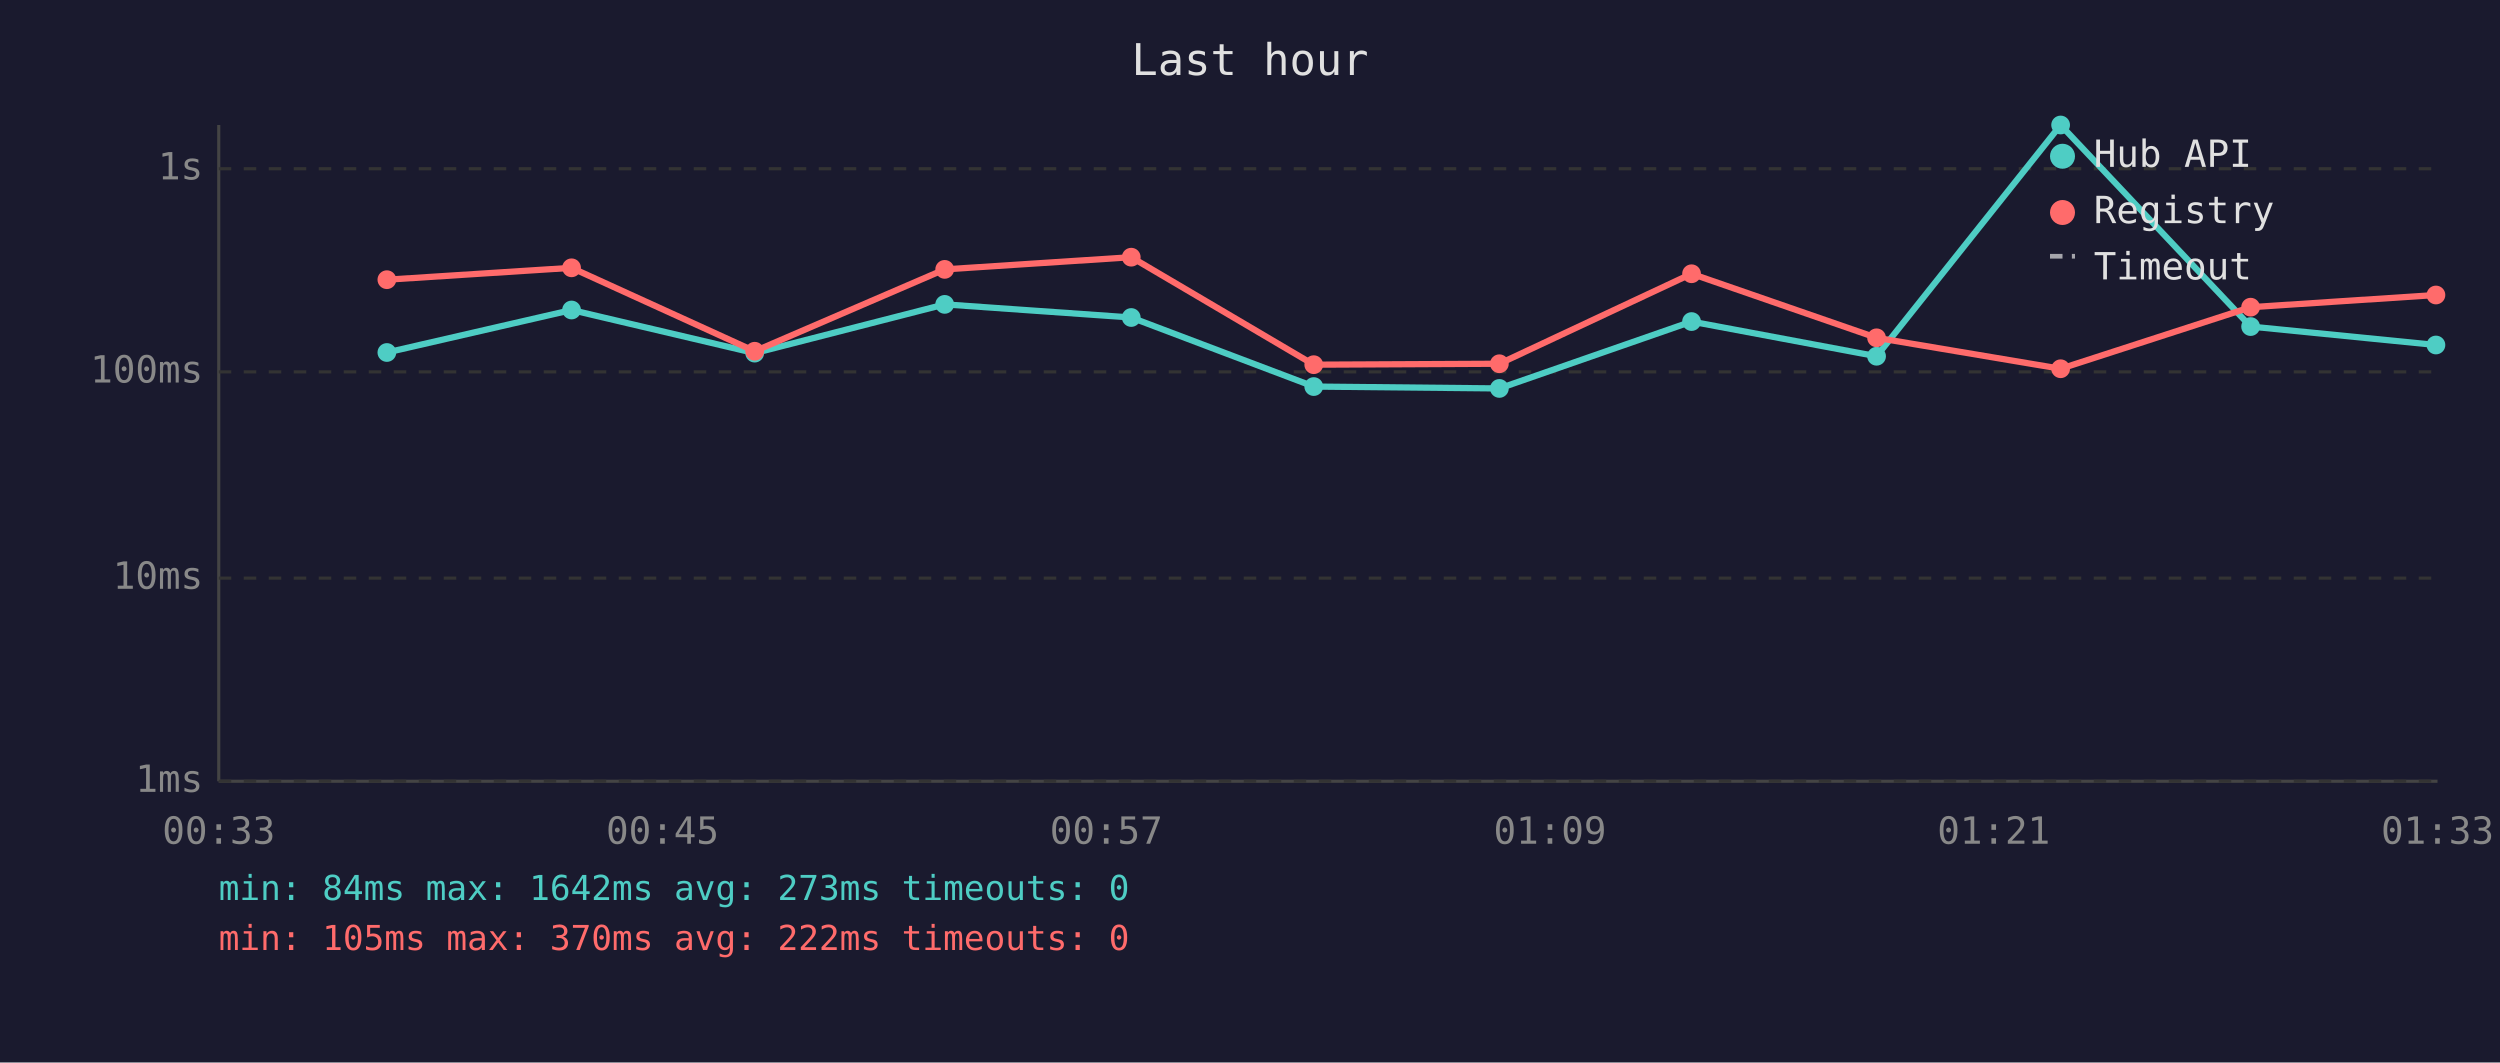
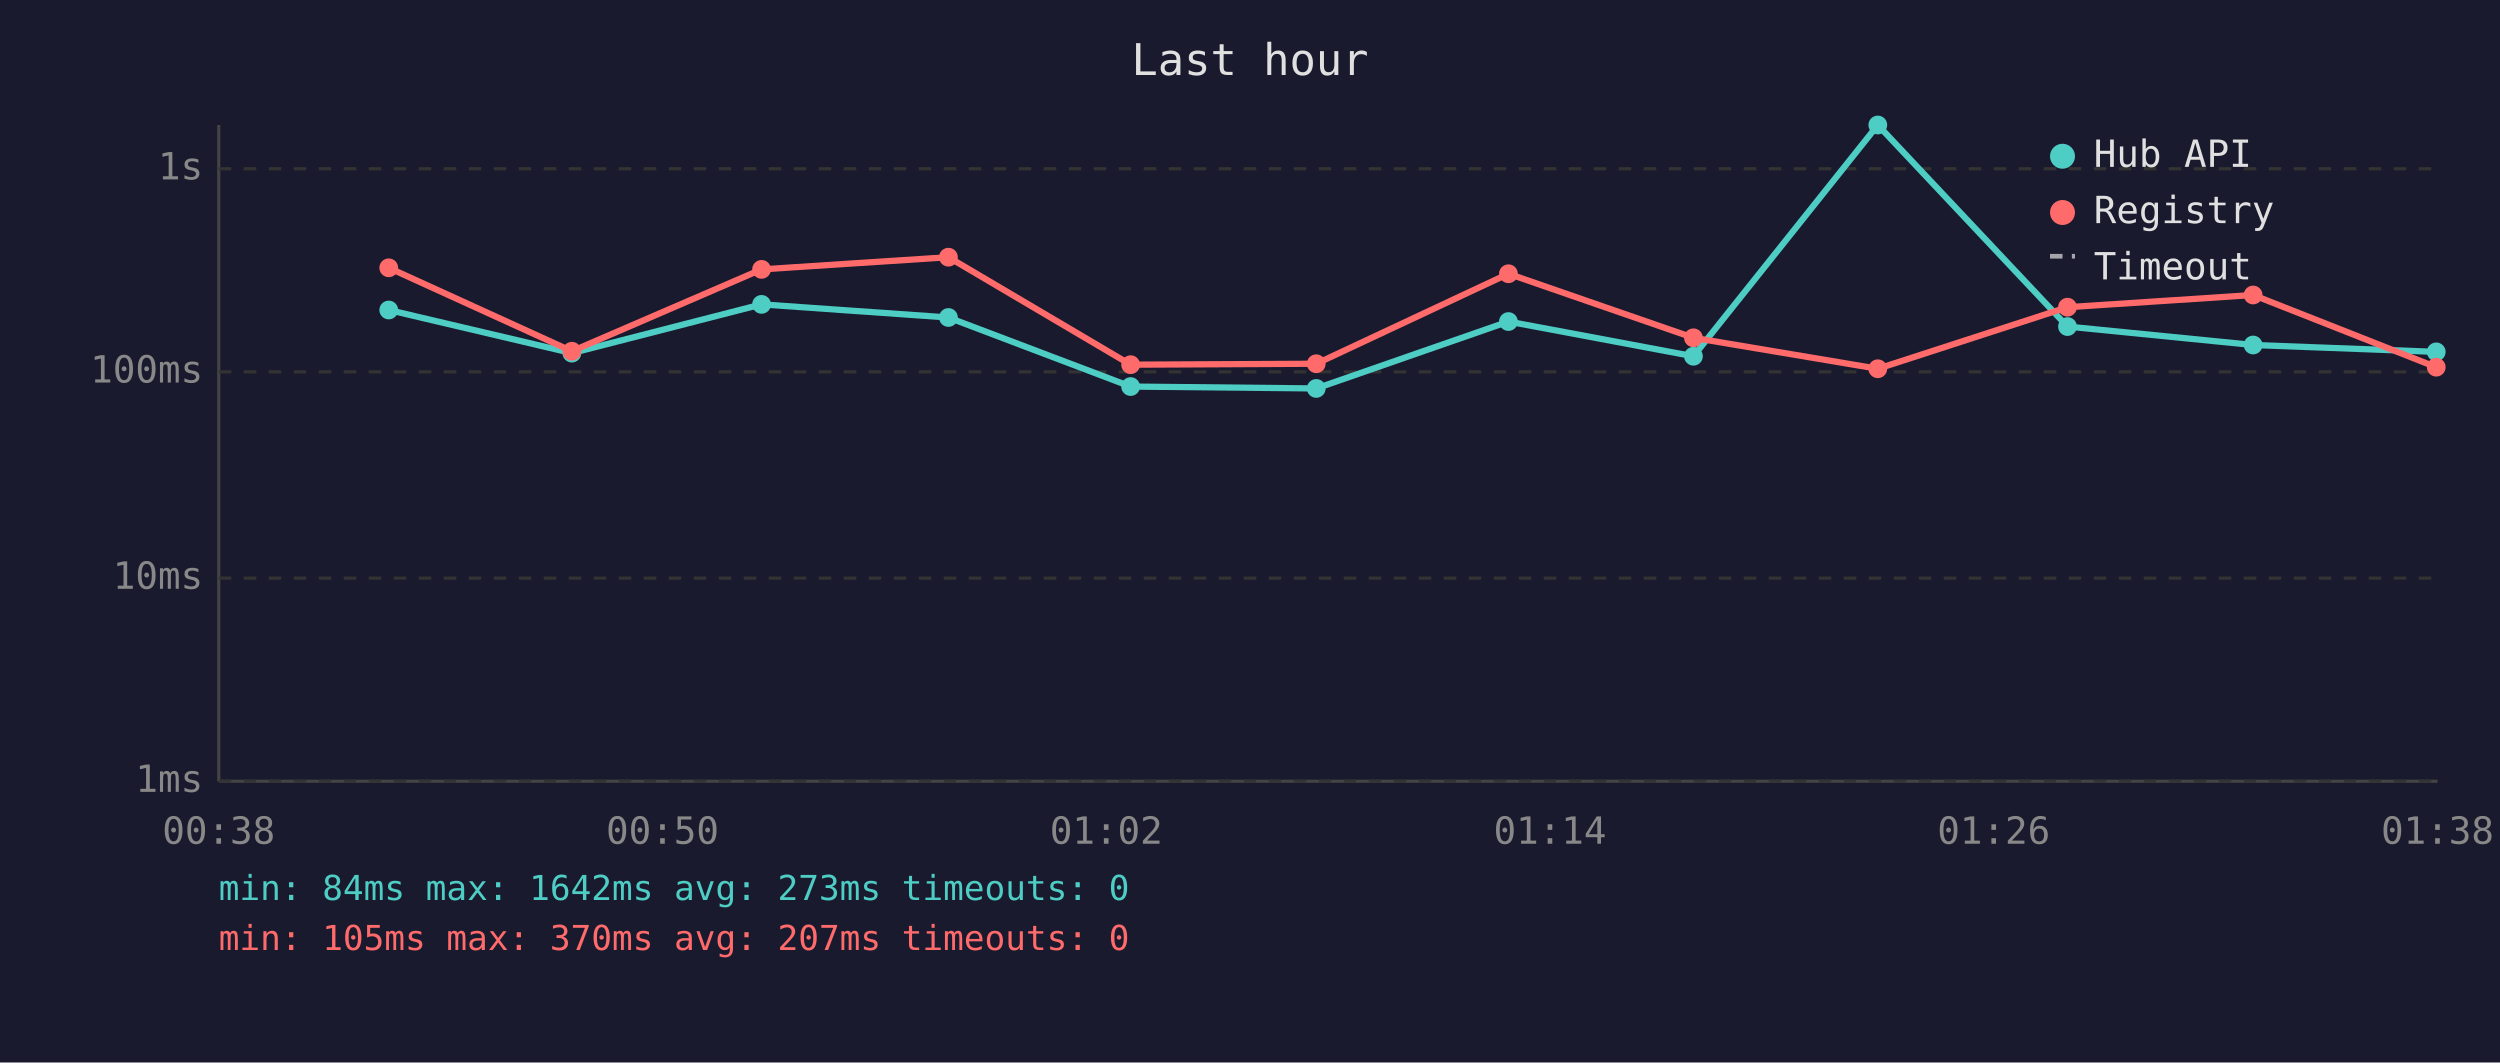
<svg xmlns="http://www.w3.org/2000/svg" viewBox="0 0 800 340" font-family="monospace" font-size="12">
  <rect width="800" height="340" fill="#1a1a2e" />
  <text x="400" y="24" fill="#e0e0e0" font-size="14" text-anchor="middle">Last hour</text>
  <line x1="70" y1="40" x2="70" y2="250" stroke="#444" stroke-width="1" />
  <line x1="70" y1="250" x2="780" y2="250" stroke="#444" stroke-width="1" />
  <line x1="70" y1="250" x2="780" y2="250" stroke="#333" stroke-width="1" stroke-dasharray="4" />
  <text x="65" y="250" fill="#888" text-anchor="end" dominant-baseline="middle">1ms</text>
  <line x1="70" y1="185" x2="780" y2="185" stroke="#333" stroke-width="1" stroke-dasharray="4" />
  <text x="65" y="185" fill="#888" text-anchor="end" dominant-baseline="middle">10ms</text>
  <line x1="70" y1="119" x2="780" y2="119" stroke="#333" stroke-width="1" stroke-dasharray="4" />
  <text x="65" y="119" fill="#888" text-anchor="end" dominant-baseline="middle">100ms</text>
  <line x1="70" y1="54" x2="780" y2="54" stroke="#333" stroke-width="1" stroke-dasharray="4" />
  <text x="65" y="54" fill="#888" text-anchor="end" dominant-baseline="middle">1s</text>
-   <text x="70" y="270" fill="#888" text-anchor="middle">00:33</text>
-   <text x="212" y="270" fill="#888" text-anchor="middle">00:45</text>
-   <text x="354" y="270" fill="#888" text-anchor="middle">00:57</text>
-   <text x="496" y="270" fill="#888" text-anchor="middle">01:09</text>
-   <text x="638" y="270" fill="#888" text-anchor="middle">01:21</text>
-   <text x="780" y="270" fill="#888" text-anchor="middle">01:33</text>
-   <polyline points="123.8,112.8 182.9,99.2 241.5,113.0 302.3,97.4 362.0,101.6 420.4,123.7 479.8,124.3 541.3,102.9 600.5,114.0 659.4,40.0 720.2,104.5 779.5,110.4" fill="none" stroke="#4ecdc4" stroke-width="2" opacity="1" />
-   <circle cx="123.8" cy="112.8" r="3" fill="#4ecdc4" />
-   <circle cx="182.9" cy="99.2" r="3" fill="#4ecdc4" />
-   <circle cx="241.5" cy="113.0" r="3" fill="#4ecdc4" />
-   <circle cx="302.3" cy="97.4" r="3" fill="#4ecdc4" />
-   <circle cx="362.0" cy="101.6" r="3" fill="#4ecdc4" />
-   <circle cx="420.4" cy="123.7" r="3" fill="#4ecdc4" />
-   <circle cx="479.8" cy="124.3" r="3" fill="#4ecdc4" />
-   <circle cx="541.3" cy="102.9" r="3" fill="#4ecdc4" />
-   <circle cx="600.5" cy="114.0" r="3" fill="#4ecdc4" />
-   <circle cx="659.4" cy="40.0" r="3" fill="#4ecdc4" />
-   <circle cx="720.2" cy="104.5" r="3" fill="#4ecdc4" />
-   <circle cx="779.5" cy="110.4" r="3" fill="#4ecdc4" />
-   <polyline points="123.8,89.5 182.9,85.7 241.5,112.4 302.3,86.2 362.0,82.3 420.4,116.7 479.8,116.4 541.3,87.6 600.5,108.1 659.4,118.0 720.2,98.3 779.5,94.4" fill="none" stroke="#ff6b6b" stroke-width="2" opacity="1" />
-   <circle cx="123.8" cy="89.5" r="3" fill="#ff6b6b" />
-   <circle cx="182.9" cy="85.7" r="3" fill="#ff6b6b" />
-   <circle cx="241.5" cy="112.4" r="3" fill="#ff6b6b" />
-   <circle cx="302.3" cy="86.2" r="3" fill="#ff6b6b" />
-   <circle cx="362.0" cy="82.3" r="3" fill="#ff6b6b" />
-   <circle cx="420.4" cy="116.7" r="3" fill="#ff6b6b" />
-   <circle cx="479.8" cy="116.4" r="3" fill="#ff6b6b" />
-   <circle cx="541.3" cy="87.6" r="3" fill="#ff6b6b" />
-   <circle cx="600.5" cy="108.1" r="3" fill="#ff6b6b" />
-   <circle cx="659.4" cy="118.0" r="3" fill="#ff6b6b" />
-   <circle cx="720.2" cy="98.3" r="3" fill="#ff6b6b" />
-   <circle cx="779.5" cy="94.4" r="3" fill="#ff6b6b" />
+   <text x="70" y="270" fill="#888" text-anchor="middle">00:38</text>
+   <text x="212" y="270" fill="#888" text-anchor="middle">00:50</text>
+   <text x="354" y="270" fill="#888" text-anchor="middle">01:02</text>
+   <text x="496" y="270" fill="#888" text-anchor="middle">01:14</text>
+   <text x="638" y="270" fill="#888" text-anchor="middle">01:26</text>
+   <text x="780" y="270" fill="#888" text-anchor="middle">01:38</text>
+   <polyline points="124.4,99.2 183.0,113.0 243.7,97.4 303.5,101.6 361.8,123.7 421.2,124.3 482.7,102.9 541.9,114.0 600.9,40.0 661.6,104.5 721.0,110.4 779.6,112.6" fill="none" stroke="#4ecdc4" stroke-width="2" opacity="1" />
+   <circle cx="124.4" cy="99.2" r="3" fill="#4ecdc4" />
+   <circle cx="183.0" cy="113.0" r="3" fill="#4ecdc4" />
+   <circle cx="243.7" cy="97.4" r="3" fill="#4ecdc4" />
+   <circle cx="303.5" cy="101.6" r="3" fill="#4ecdc4" />
+   <circle cx="361.8" cy="123.7" r="3" fill="#4ecdc4" />
+   <circle cx="421.2" cy="124.3" r="3" fill="#4ecdc4" />
+   <circle cx="482.7" cy="102.9" r="3" fill="#4ecdc4" />
+   <circle cx="541.9" cy="114.0" r="3" fill="#4ecdc4" />
+   <circle cx="600.9" cy="40.0" r="3" fill="#4ecdc4" />
+   <circle cx="661.6" cy="104.5" r="3" fill="#4ecdc4" />
+   <circle cx="721.0" cy="110.4" r="3" fill="#4ecdc4" />
+   <circle cx="779.6" cy="112.6" r="3" fill="#4ecdc4" />
+   <polyline points="124.4,85.7 183.0,112.4 243.7,86.2 303.5,82.3 361.8,116.7 421.2,116.4 482.7,87.6 541.9,108.1 600.9,118.0 661.6,98.3 721.0,94.4 779.6,117.5" fill="none" stroke="#ff6b6b" stroke-width="2" opacity="1" />
+   <circle cx="124.4" cy="85.7" r="3" fill="#ff6b6b" />
+   <circle cx="183.0" cy="112.4" r="3" fill="#ff6b6b" />
+   <circle cx="243.7" cy="86.2" r="3" fill="#ff6b6b" />
+   <circle cx="303.5" cy="82.3" r="3" fill="#ff6b6b" />
+   <circle cx="361.8" cy="116.7" r="3" fill="#ff6b6b" />
+   <circle cx="421.2" cy="116.4" r="3" fill="#ff6b6b" />
+   <circle cx="482.7" cy="87.6" r="3" fill="#ff6b6b" />
+   <circle cx="541.9" cy="108.1" r="3" fill="#ff6b6b" />
+   <circle cx="600.9" cy="118.0" r="3" fill="#ff6b6b" />
+   <circle cx="661.6" cy="98.3" r="3" fill="#ff6b6b" />
+   <circle cx="721.0" cy="94.4" r="3" fill="#ff6b6b" />
+   <circle cx="779.6" cy="117.5" r="3" fill="#ff6b6b" />
  <circle cx="660" cy="50" r="4" fill="#4ecdc4" />
  <text x="670" y="50" fill="#e0e0e0" dominant-baseline="middle">Hub API</text>
  <circle cx="660" cy="68" r="4" fill="#ff6b6b" />
  <text x="670" y="68" fill="#e0e0e0" dominant-baseline="middle">Registry</text>
  <line x1="656" y1="82" x2="664" y2="82" stroke="#e0e0e0" stroke-width="1.5" stroke-dasharray="4,3" opacity="0.7" />
  <text x="670" y="86" fill="#e0e0e0" dominant-baseline="middle">Timeout</text>
  <text x="70" y="288" fill="#4ecdc4" font-size="11">min: 84ms  max: 1642ms  avg: 273ms  timeouts: 0</text>
-   <text x="70" y="304" fill="#ff6b6b" font-size="11">min: 105ms  max: 370ms  avg: 222ms  timeouts: 0</text>
+   <text x="70" y="304" fill="#ff6b6b" font-size="11">min: 105ms  max: 370ms  avg: 207ms  timeouts: 0</text>
</svg>
